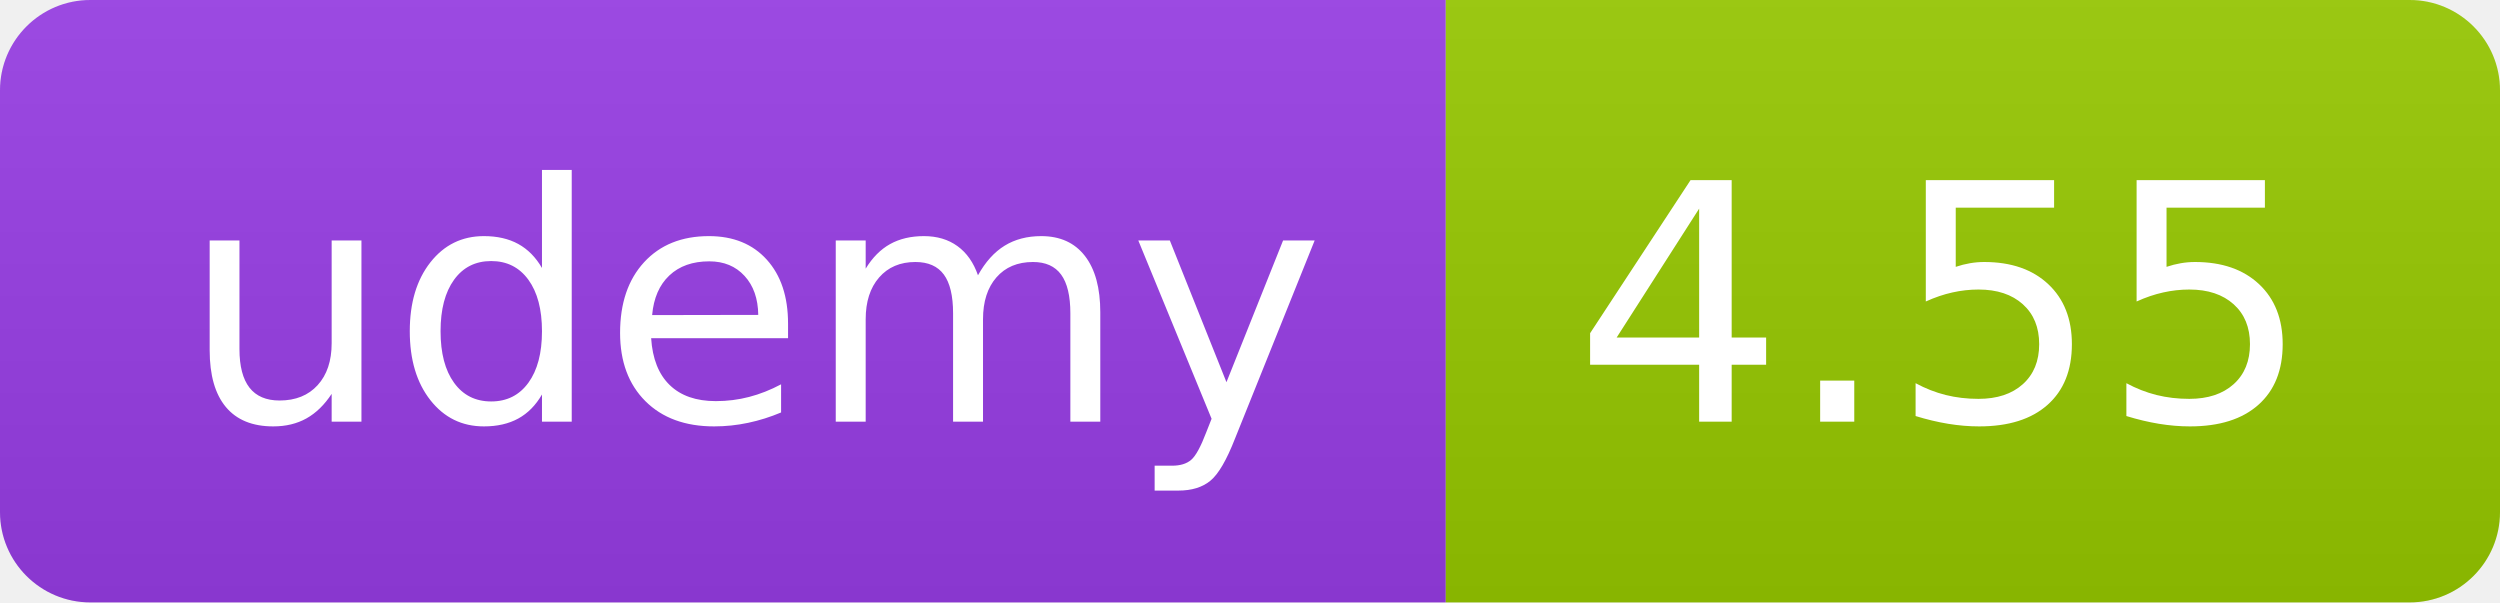
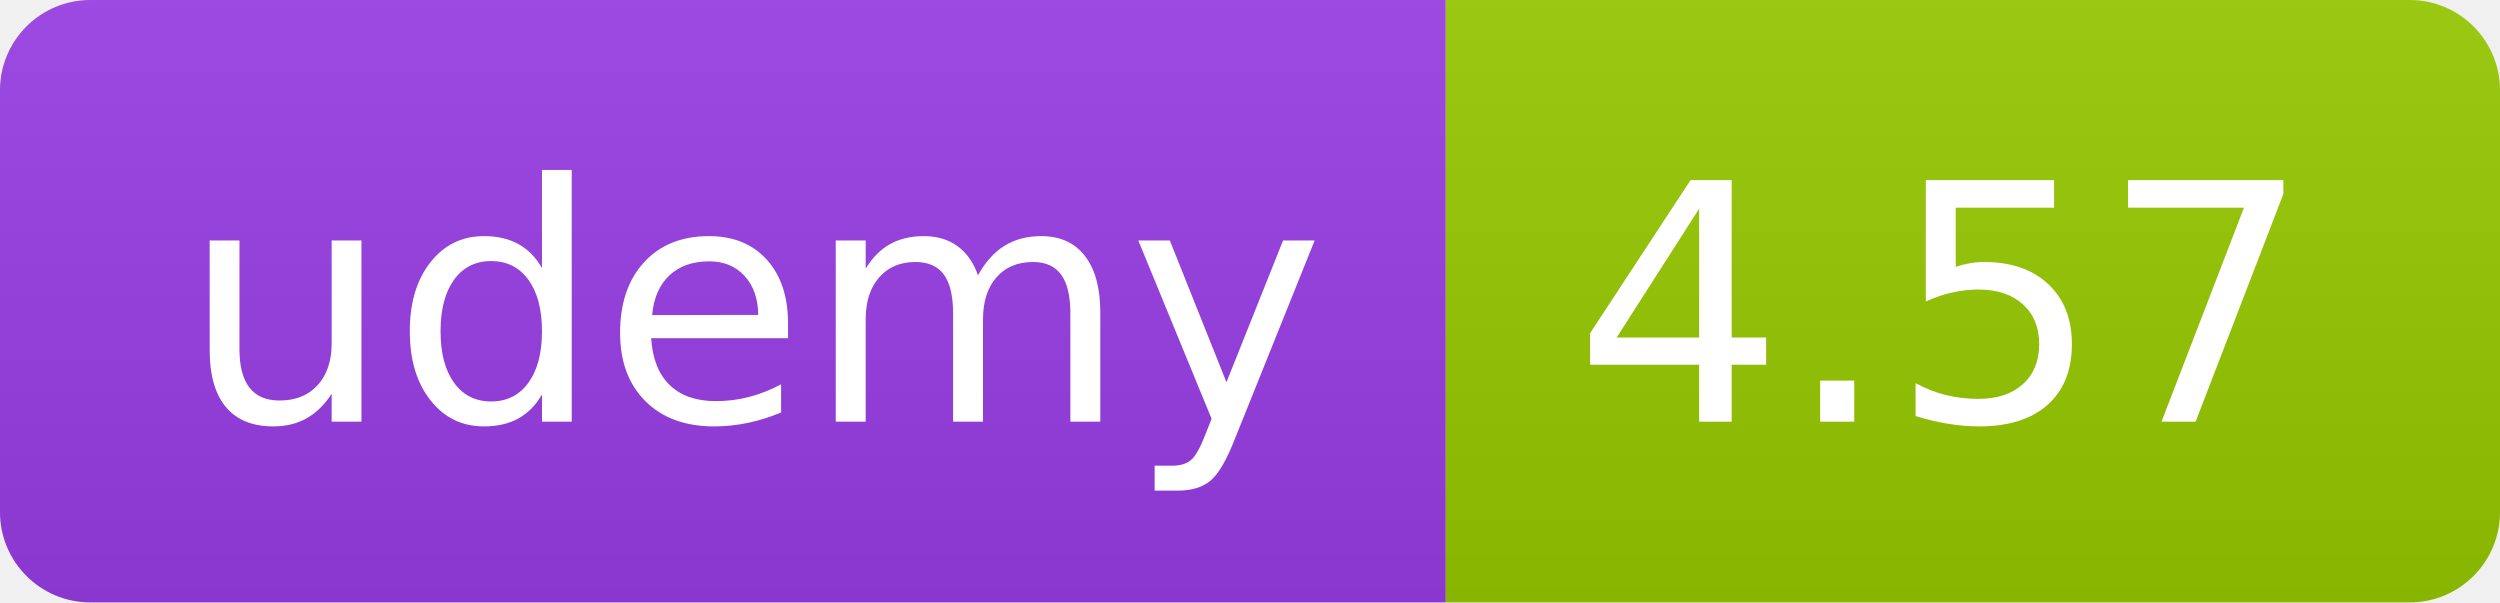
<svg xmlns="http://www.w3.org/2000/svg" width="83" height="20" role="img">
  <linearGradient id="s" x2="0" y2="100%">
    <stop offset="0" stop-color="#bbb" stop-opacity=".1" />
    <stop offset="1" stop-opacity=".1" />
  </linearGradient>
  <clipPath id="r">
    <rect width="83" height="20" rx="3" fill="#fff" />
  </clipPath>
  <g clip-path="url(#r)">
    <rect width="48" height="20" fill="#983DE7" />
    <rect x="48" width="35" height="20" fill="#97ca00" />
    <rect width="83" height="20" fill="url(#s)" />
  </g>
  <g fill="#fff" text-anchor="middle" font-family="Verdana,Geneva,DejaVu Sans,sans-serif" text-rendering="geometricPrecision" font-size="110">
    <text x="250" y="140" transform="scale(.1)" fill="#FFF" textLength="380">udemy</text>
-     <text x="645" y="140" transform="scale(.1)" fill="#fff" textLength="245">4.55</text>
+     <text x="645" y="140" transform="scale(.1)" fill="#fff" textLength="245">4.57</text>
  </g>
</svg>
